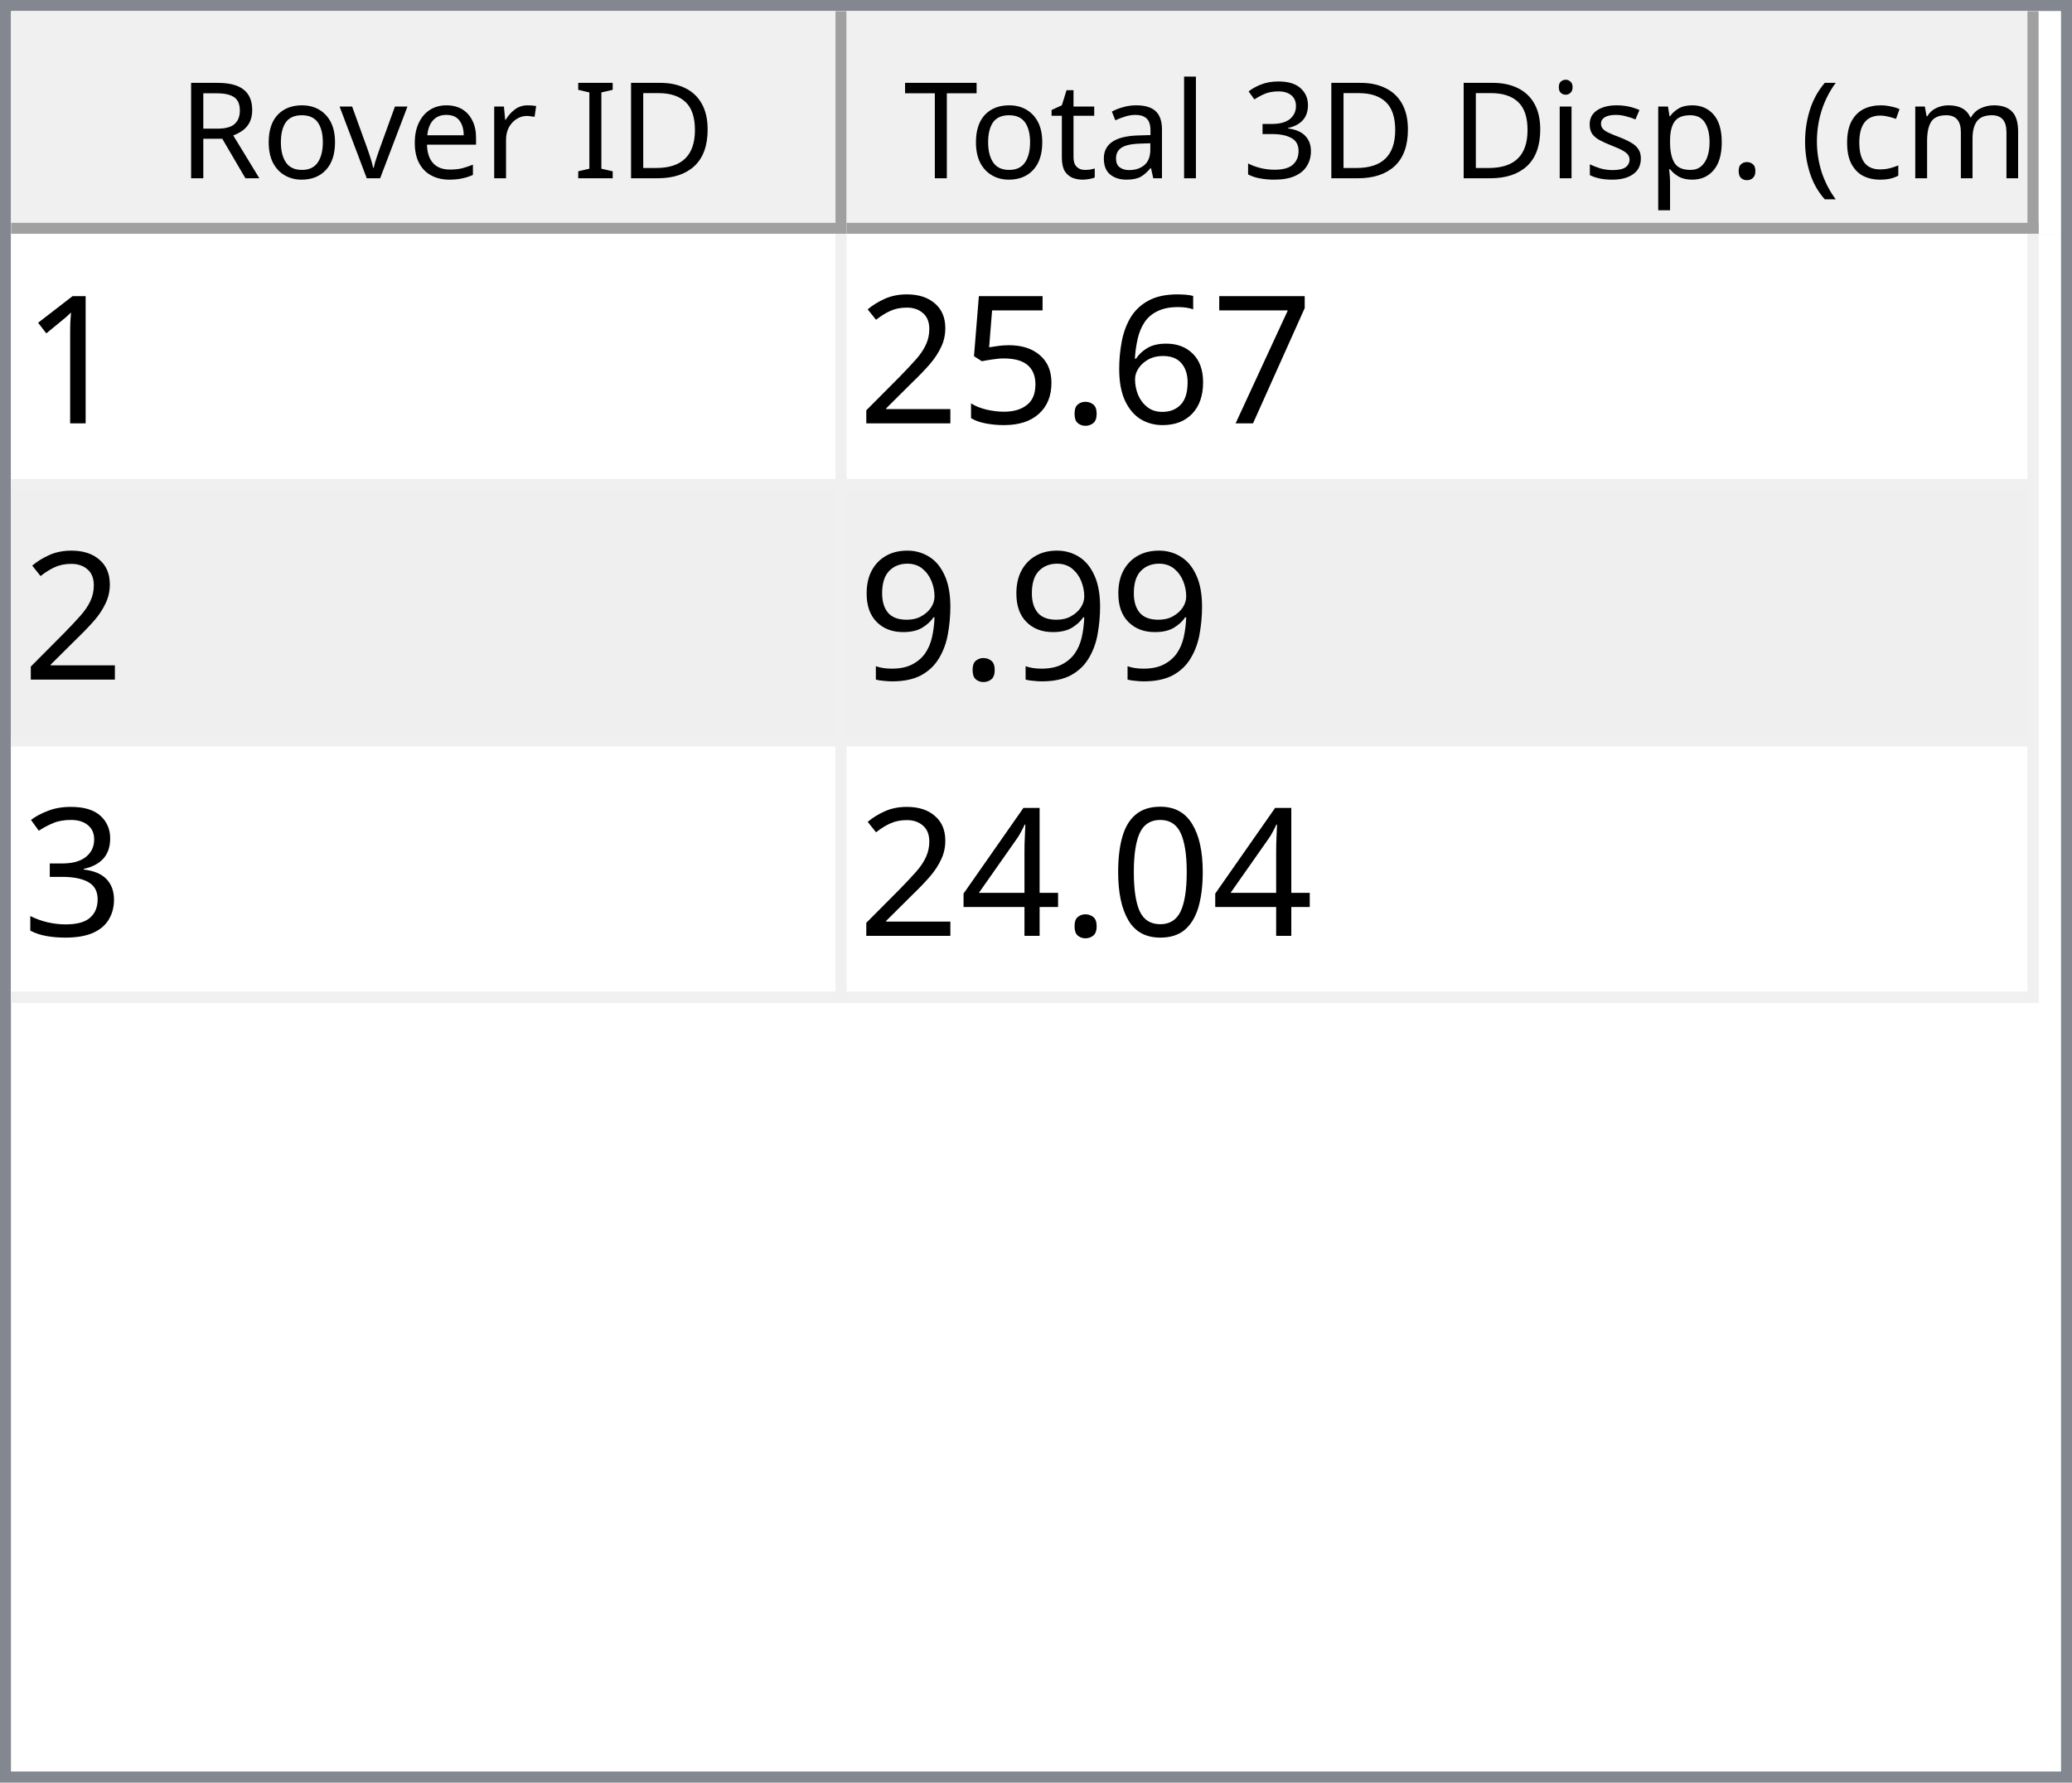
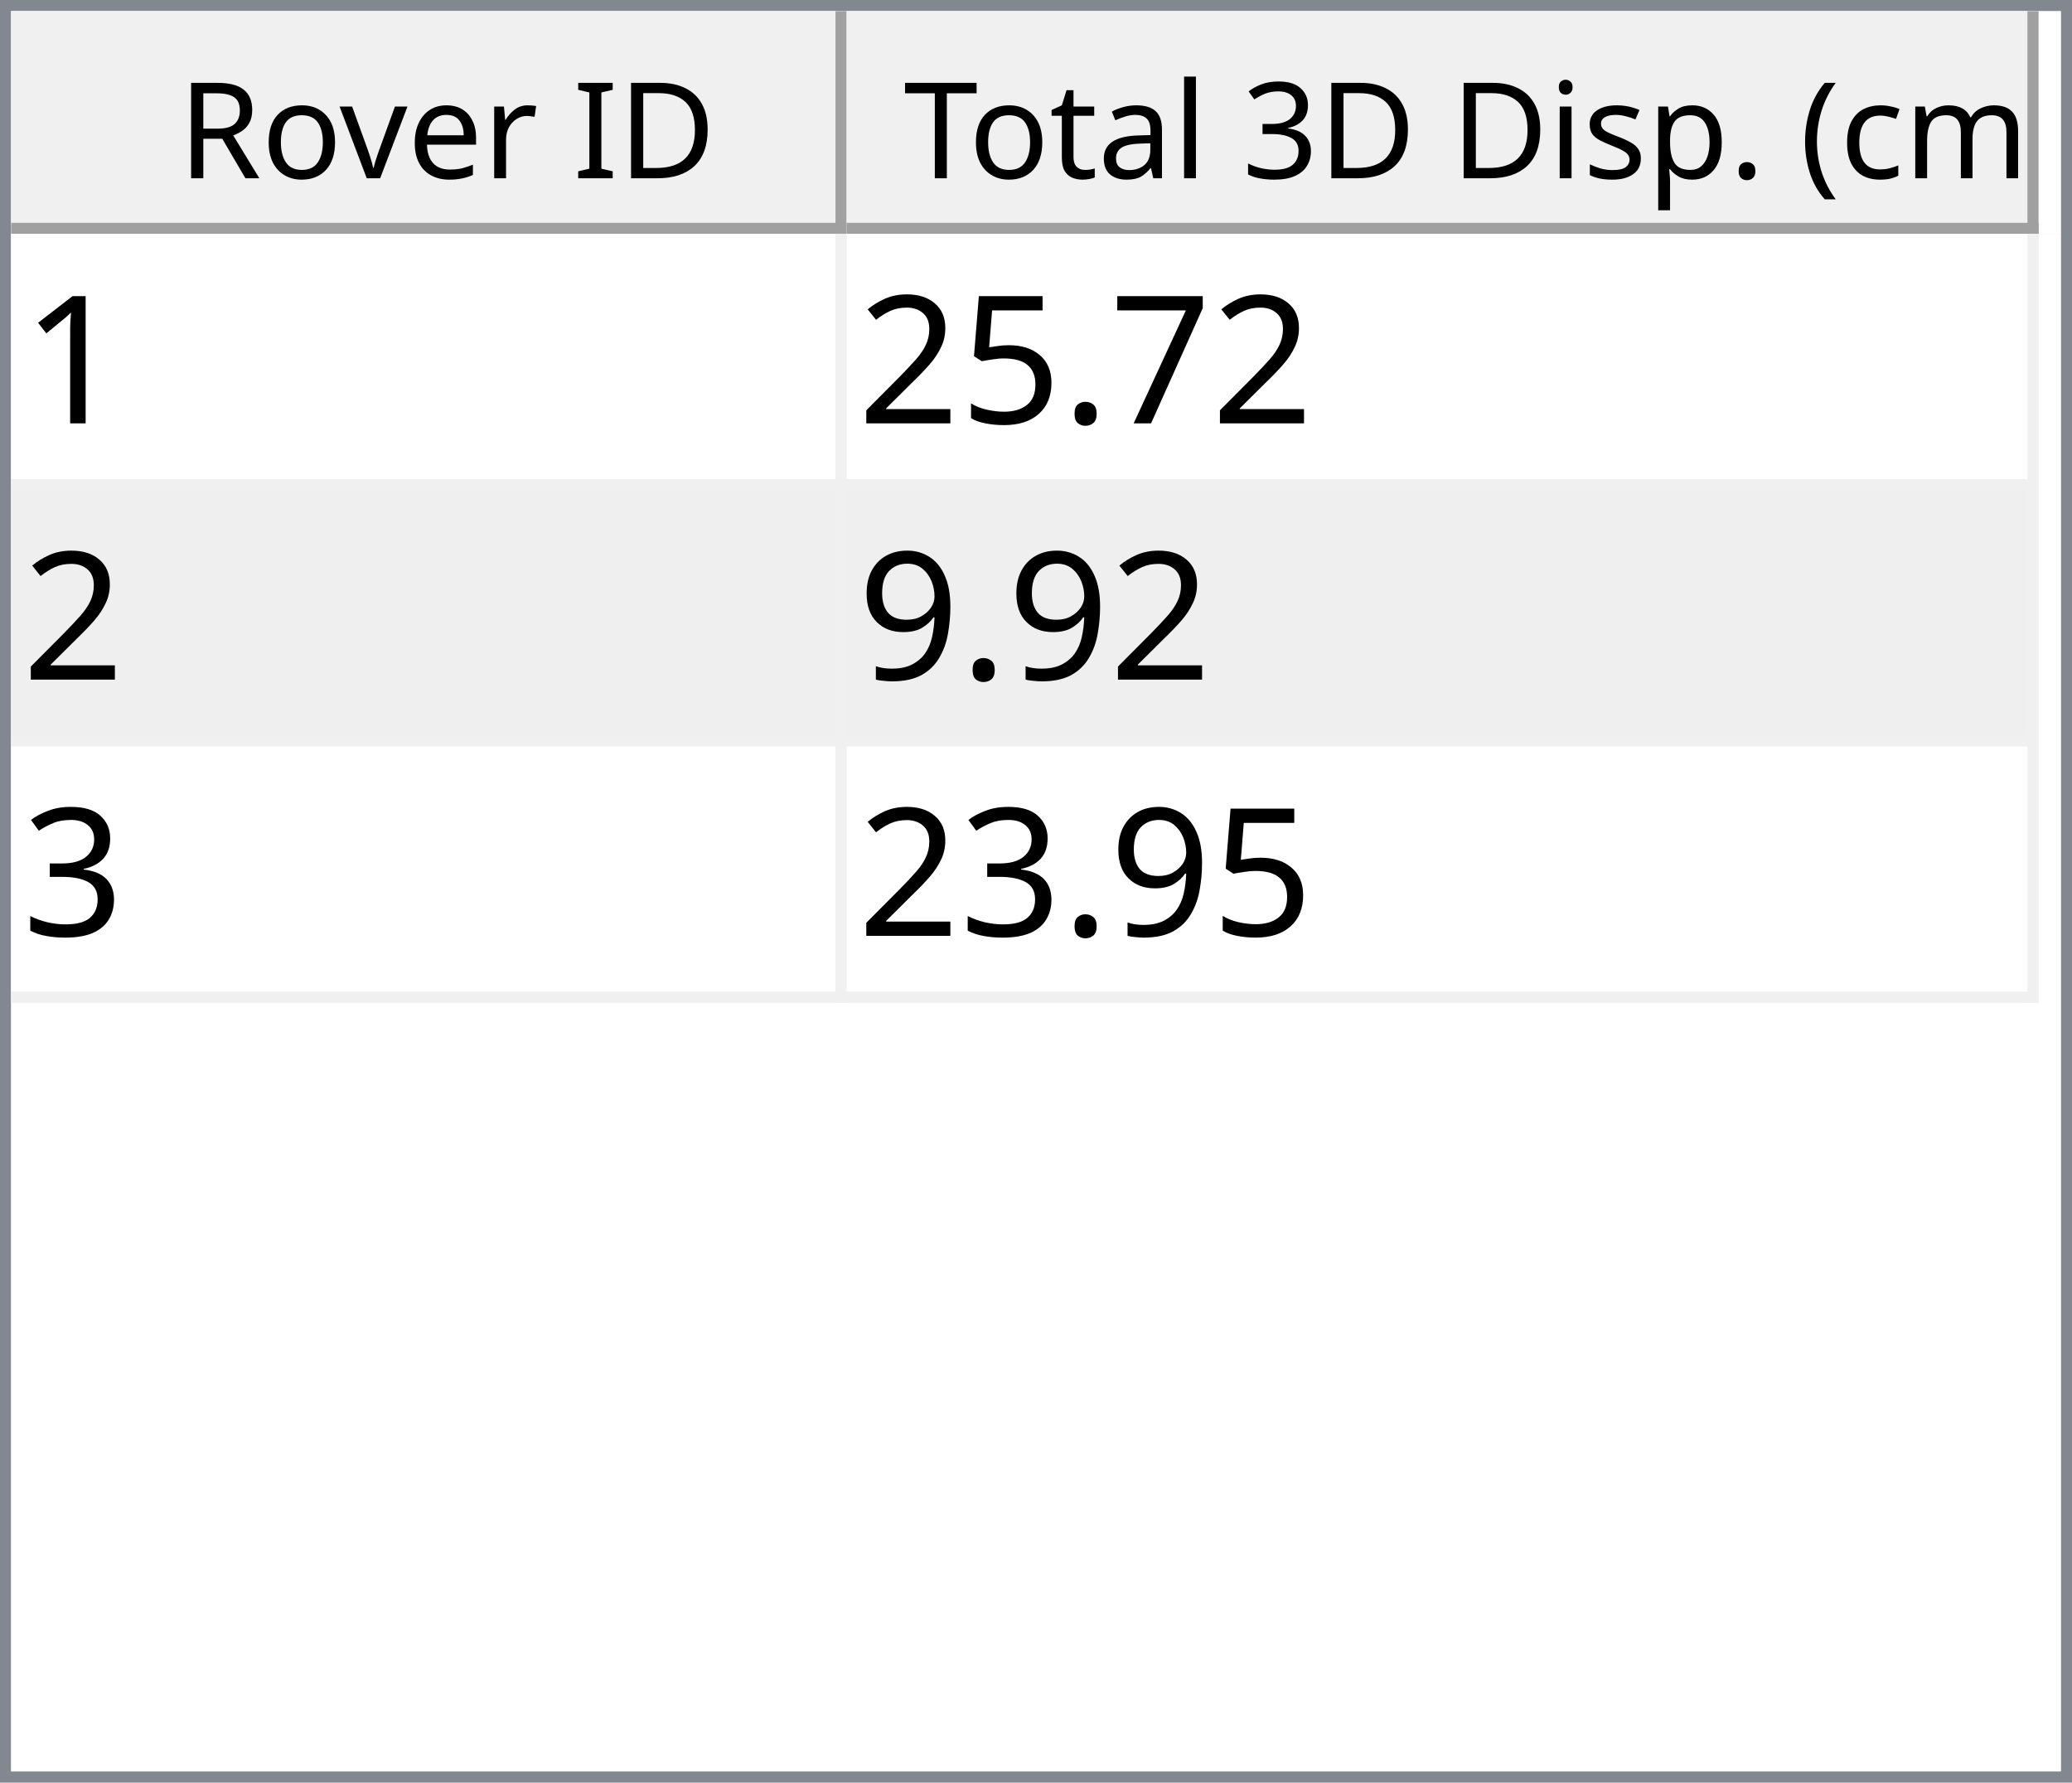
<svg xmlns="http://www.w3.org/2000/svg" style="fill-opacity:1; color-rendering:auto; color-interpolation:auto; text-rendering:auto; stroke:black; stroke-linecap:square; stroke-miterlimit:10; shape-rendering:auto; stroke-opacity:1; fill:black; stroke-dasharray:none; font-weight:normal; stroke-width:1; font-family:'Dialog'; font-style:normal; stroke-linejoin:miter; font-size:12px; stroke-dashoffset:0; image-rendering:auto;" width="186" height="160">
  <defs id="genericDefs" />
  <g>
    <defs id="defs1">
      <clipPath clipPathUnits="userSpaceOnUse" id="clipPath1">
        <path d="M0 0 L186 0 L186 160 L0 160 L0 0 Z" />
      </clipPath>
      <clipPath clipPathUnits="userSpaceOnUse" id="clipPath2">
        <path d="M0 0 L0 160 L186 160 L186 0 Z" />
      </clipPath>
      <clipPath clipPathUnits="userSpaceOnUse" id="clipPath3">
        <path d="M0 0 L0 20 L184 20 L184 0 Z" />
      </clipPath>
      <clipPath clipPathUnits="userSpaceOnUse" id="clipPath4">
        <path d="M0 0 L0 20 L75 20 L75 0 Z" />
      </clipPath>
      <clipPath clipPathUnits="userSpaceOnUse" id="clipPath5">
        <path d="M1 1 L1 19 L74 19 L74 1 Z" />
      </clipPath>
      <clipPath clipPathUnits="userSpaceOnUse" id="clipPath6">
        <path d="M0 0 L0 18 L73 18 L73 0 Z" />
      </clipPath>
      <clipPath clipPathUnits="userSpaceOnUse" id="clipPath7">
        <path d="M-0.5 -0.5 L-0.5 19.5 L74.5 19.5 L74.5 -0.5 Z" />
      </clipPath>
      <clipPath clipPathUnits="userSpaceOnUse" id="clipPath8">
        <path d="M0 0 L0 20 L107 20 L107 0 Z" />
      </clipPath>
      <clipPath clipPathUnits="userSpaceOnUse" id="clipPath9">
        <path d="M1 1 L1 19 L106 19 L106 1 Z" />
      </clipPath>
      <clipPath clipPathUnits="userSpaceOnUse" id="clipPath10">
        <path d="M0 0 L0 18 L105 18 L105 0 Z" />
      </clipPath>
      <clipPath clipPathUnits="userSpaceOnUse" id="clipPath11">
        <path d="M-0.5 -0.5 L-0.5 19.5 L106.5 19.5 L106.5 -0.5 Z" />
      </clipPath>
      <clipPath clipPathUnits="userSpaceOnUse" id="clipPath12">
        <path d="M0 0 L0 138 L184 138 L184 0 Z" />
      </clipPath>
      <clipPath clipPathUnits="userSpaceOnUse" id="clipPath13">
        <path d="M0 0 L0 69 L182 69 L182 0 Z" />
      </clipPath>
      <clipPath clipPathUnits="userSpaceOnUse" id="clipPath14">
        <path d="M-0.5 -0.5 L-0.5 68.5 L181.5 68.5 L181.5 -0.5 Z" />
      </clipPath>
      <clipPath clipPathUnits="userSpaceOnUse" id="clipPath15">
        <path d="M0 0 L0 22 L74 22 L74 0 Z" />
      </clipPath>
      <clipPath clipPathUnits="userSpaceOnUse" id="clipPath16">
        <path d="M0 0 L0 22 L106 22 L106 0 Z" />
      </clipPath>
      <font horiz-adv-x="64.551" id="font1">
        <font-face ascent="107.91" descent="25.098" units-per-em="100" style="font-style:normal; font-family:Segoe UI; font-weight:normal;" />
        <missing-glyph horiz-adv-x="64.551" d="M8.109 0 L8.109 68.266 L56.453 68.266 L56.453 0 L8.109 0 ZM15.328 7.234 L49.219 7.234 L49.219 61.031 L15.328 61.031 L15.328 7.234 Z" />
        <glyph unicode="D" horiz-adv-x="70.117" d="M9.188 0 L9.188 70.016 L28.516 70.016 Q65.531 70.016 65.531 35.891 Q65.531 19.672 55.25 9.836 Q44.969 0 27.734 0 L9.188 0 ZM17.391 62.594 L17.391 7.422 L27.828 7.422 Q41.609 7.422 49.273 14.797 Q56.938 22.172 56.938 35.688 Q56.938 62.594 28.328 62.594 L17.391 62.594 Z" />
        <glyph unicode="I" horiz-adv-x="26.611" d="M17.391 0 L9.188 0 L9.188 70.016 L17.391 70.016 L17.391 0 Z" />
        <glyph unicode=" " horiz-adv-x="27.393" d="" />
        <glyph unicode="r" horiz-adv-x="34.766" d="M34.188 41.891 Q32.078 43.5 28.125 43.5 Q23 43.5 19.555 38.672 Q16.109 33.844 16.109 25.484 L16.109 0 L8.109 0 L8.109 50 L16.109 50 L16.109 39.703 L16.312 39.703 Q18.016 44.969 21.531 47.922 Q25.047 50.875 29.391 50.875 Q32.516 50.875 34.188 50.203 L34.188 41.891 Z" />
        <glyph unicode="e" horiz-adv-x="52.295" d="M48.297 23 L12.984 23 Q13.188 14.656 17.484 10.109 Q21.781 5.562 29.297 5.562 Q37.75 5.562 44.828 11.141 L44.828 3.609 Q38.234 -1.172 27.391 -1.172 Q16.797 -1.172 10.742 5.641 Q4.688 12.453 4.688 24.812 Q4.688 36.469 11.305 43.82 Q17.922 51.172 27.734 51.172 Q37.547 51.172 42.922 44.828 Q48.297 38.484 48.297 27.203 L48.297 23 ZM40.094 29.781 Q40.047 36.719 36.75 40.578 Q33.453 44.438 27.594 44.438 Q21.922 44.438 17.969 40.383 Q14.016 36.328 13.094 29.781 L40.094 29.781 Z" />
        <glyph unicode="v" horiz-adv-x="47.9" d="M47.406 50 L27.484 0 L19.625 0 L0.688 50 L9.469 50 L22.172 13.672 Q23.578 9.672 23.922 6.688 L24.125 6.688 Q24.609 10.453 25.688 13.484 L38.969 50 L47.406 50 Z" />
        <glyph unicode="o" horiz-adv-x="58.594" d="M29 -1.172 Q17.922 -1.172 11.305 5.836 Q4.688 12.844 4.688 24.422 Q4.688 37.016 11.57 44.094 Q18.453 51.172 30.172 51.172 Q41.359 51.172 47.633 44.289 Q53.906 37.406 53.906 25.203 Q53.906 13.234 47.141 6.031 Q40.375 -1.172 29 -1.172 ZM29.594 44.438 Q21.875 44.438 17.383 39.188 Q12.891 33.938 12.891 24.703 Q12.891 15.828 17.43 10.695 Q21.969 5.562 29.594 5.562 Q37.359 5.562 41.531 10.594 Q45.703 15.625 45.703 24.906 Q45.703 34.281 41.531 39.359 Q37.359 44.438 29.594 44.438 Z" />
        <glyph unicode="R" horiz-adv-x="59.814" d="M59.375 0 L49.609 0 L37.891 19.625 Q36.281 22.359 34.766 24.289 Q33.25 26.219 31.664 27.438 Q30.078 28.656 28.25 29.219 Q26.422 29.781 24.125 29.781 L17.391 29.781 L17.391 0 L9.188 0 L9.188 70.016 L30.078 70.016 Q34.672 70.016 38.555 68.867 Q42.438 67.719 45.289 65.375 Q48.141 63.031 49.758 59.547 Q51.375 56.062 51.375 51.375 Q51.375 47.703 50.273 44.656 Q49.172 41.609 47.148 39.211 Q45.125 36.812 42.266 35.133 Q39.406 33.453 35.844 32.516 L35.844 32.328 Q37.594 31.547 38.891 30.547 Q40.188 29.547 41.359 28.18 Q42.531 26.812 43.68 25.078 Q44.828 23.344 46.234 21.047 L59.375 0 ZM17.391 62.594 L17.391 37.203 L28.516 37.203 Q31.594 37.203 34.203 38.133 Q36.812 39.062 38.719 40.797 Q40.625 42.531 41.703 45.047 Q42.781 47.562 42.781 50.688 Q42.781 56.297 39.141 59.445 Q35.5 62.594 28.609 62.594 L17.391 62.594 Z" />
        <glyph unicode=")" horiz-adv-x="30.176" d="M8.297 -15.922 L1.172 -15.922 Q16.406 2.344 16.406 26.812 Q16.406 51.469 1.078 70.016 L8.297 70.016 Q23.531 52.156 23.531 26.703 Q23.531 1.375 8.297 -15.922 Z" />
        <glyph unicode="m" horiz-adv-x="86.133" d="M79.109 0 L71.094 0 L71.094 28.719 Q71.094 37.016 68.531 40.727 Q65.969 44.438 59.906 44.438 Q54.781 44.438 51.195 39.75 Q47.609 35.062 47.609 28.516 L47.609 0 L39.594 0 L39.594 29.688 Q39.594 44.438 28.219 44.438 Q22.953 44.438 19.531 40.016 Q16.109 35.594 16.109 28.516 L16.109 0 L8.109 0 L8.109 50 L16.109 50 L16.109 42.094 L16.312 42.094 Q21.625 51.172 31.844 51.172 Q36.969 51.172 40.773 48.312 Q44.578 45.453 46 40.828 Q51.562 51.172 62.594 51.172 Q79.109 51.172 79.109 30.812 L79.109 0 Z" />
        <glyph unicode="c" horiz-adv-x="46.191" d="M42.188 2.297 Q36.422 -1.172 28.516 -1.172 Q17.828 -1.172 11.258 5.789 Q4.688 12.75 4.688 23.828 Q4.688 36.188 11.766 43.68 Q18.844 51.172 30.672 51.172 Q37.25 51.172 42.281 48.734 L42.281 40.531 Q36.719 44.438 30.375 44.438 Q22.703 44.438 17.797 38.945 Q12.891 33.453 12.891 24.516 Q12.891 15.719 17.508 10.641 Q22.125 5.562 29.891 5.562 Q36.422 5.562 42.188 9.906 L42.188 2.297 Z" />
        <glyph unicode="(" horiz-adv-x="30.176" d="M29.109 -15.922 L21.969 -15.922 Q6.844 1.375 6.844 26.703 Q6.844 52.156 21.969 70.016 L29.203 70.016 Q13.875 51.469 13.875 26.812 Q13.875 2.344 29.109 -15.922 Z" />
        <glyph unicode="." horiz-adv-x="21.68" d="M10.891 -1.078 Q8.641 -1.078 7.055 0.539 Q5.469 2.156 5.469 4.391 Q5.469 6.641 7.055 8.273 Q8.641 9.906 10.891 9.906 Q13.188 9.906 14.797 8.273 Q16.406 6.641 16.406 4.391 Q16.406 2.156 14.797 0.539 Q13.188 -1.078 10.891 -1.078 Z" />
        <glyph unicode="p" horiz-adv-x="58.789" d="M16.312 7.234 L16.109 7.234 L16.109 -23 L8.109 -23 L8.109 50 L16.109 50 L16.109 41.219 L16.312 41.219 Q22.219 51.172 33.594 51.172 Q43.266 51.172 48.688 44.461 Q54.109 37.75 54.109 26.469 Q54.109 13.922 48 6.375 Q41.891 -1.172 31.297 -1.172 Q21.578 -1.172 16.312 7.234 ZM16.109 27.391 L16.109 20.406 Q16.109 14.203 20.141 9.883 Q24.172 5.562 30.375 5.562 Q37.641 5.562 41.773 11.133 Q45.906 16.703 45.906 26.609 Q45.906 34.969 42.047 39.703 Q38.188 44.438 31.594 44.438 Q24.609 44.438 20.359 39.578 Q16.109 34.719 16.109 27.391 Z" />
        <glyph unicode="s" horiz-adv-x="42.432" d="M5.078 1.812 L5.078 10.406 Q11.625 5.562 19.484 5.562 Q30.031 5.562 30.031 12.594 Q30.031 14.594 29.125 15.992 Q28.219 17.391 26.68 18.461 Q25.141 19.531 23.07 20.383 Q21 21.234 18.609 22.172 Q15.281 23.484 12.766 24.828 Q10.25 26.172 8.57 27.859 Q6.891 29.547 6.031 31.695 Q5.172 33.844 5.172 36.719 Q5.172 40.234 6.789 42.945 Q8.406 45.656 11.086 47.484 Q13.766 49.312 17.211 50.242 Q20.656 51.172 24.312 51.172 Q30.812 51.172 35.938 48.922 L35.938 40.828 Q30.422 44.438 23.25 44.438 Q21 44.438 19.195 43.922 Q17.391 43.406 16.094 42.477 Q14.797 41.547 14.086 40.258 Q13.375 38.969 13.375 37.406 Q13.375 35.453 14.086 34.133 Q14.797 32.812 16.164 31.789 Q17.531 30.766 19.484 29.938 Q21.438 29.109 23.922 28.125 Q27.25 26.859 29.883 25.516 Q32.516 24.172 34.375 22.484 Q36.234 20.797 37.234 18.602 Q38.234 16.406 38.234 13.375 Q38.234 9.672 36.602 6.938 Q34.969 4.203 32.234 2.398 Q29.5 0.594 25.93 -0.289 Q22.359 -1.172 18.453 -1.172 Q10.75 -1.172 5.078 1.812 Z" />
        <glyph unicode="i" horiz-adv-x="24.219" d="M12.203 62.703 Q10.062 62.703 8.547 64.164 Q7.031 65.625 7.031 67.875 Q7.031 70.125 8.547 71.609 Q10.062 73.094 12.203 73.094 Q14.406 73.094 15.945 71.609 Q17.484 70.125 17.484 67.875 Q17.484 65.719 15.945 64.211 Q14.406 62.703 12.203 62.703 ZM16.109 0 L8.109 0 L8.109 50 L16.109 50 L16.109 0 Z" />
        <glyph unicode="3" horiz-adv-x="53.906" d="M46.531 19.828 Q46.531 15.094 44.75 11.211 Q42.969 7.328 39.719 4.57 Q36.469 1.812 31.93 0.297 Q27.391 -1.219 21.922 -1.219 Q11.922 -1.219 6 2.594 L6 11.188 Q13.094 5.609 22.219 5.609 Q25.875 5.609 28.828 6.539 Q31.781 7.469 33.906 9.227 Q36.031 10.984 37.18 13.477 Q38.328 15.969 38.328 19.094 Q38.328 32.812 18.797 32.812 L12.984 32.812 L12.984 39.594 L18.5 39.594 Q35.797 39.594 35.797 52.484 Q35.797 64.406 22.609 64.406 Q15.188 64.406 8.688 59.422 L8.688 67.188 Q15.375 71.188 24.609 71.188 Q29 71.188 32.57 69.969 Q36.141 68.75 38.68 66.555 Q41.219 64.359 42.609 61.281 Q44 58.203 44 54.5 Q44 40.672 30.031 36.719 L30.031 36.531 Q33.594 36.141 36.625 34.797 Q39.656 33.453 41.852 31.305 Q44.047 29.156 45.289 26.25 Q46.531 23.344 46.531 19.828 Z" />
        <glyph unicode="l" horiz-adv-x="24.219" d="M16.109 0 L8.109 0 L8.109 74.031 L16.109 74.031 L16.109 0 Z" />
        <glyph unicode="a" horiz-adv-x="50.879" d="M43.891 0 L35.891 0 L35.891 7.812 L35.688 7.812 Q30.469 -1.172 20.312 -1.172 Q12.844 -1.172 8.617 2.781 Q4.391 6.734 4.391 13.281 Q4.391 27.297 20.906 29.594 L35.891 31.688 Q35.891 44.438 25.594 44.438 Q16.547 44.438 9.281 38.281 L9.281 46.484 Q16.656 51.172 26.266 51.172 Q43.891 51.172 43.891 32.516 L43.891 0 ZM35.891 25.297 L23.828 23.641 Q18.266 22.859 15.43 20.875 Q12.594 18.891 12.594 13.875 Q12.594 10.203 15.211 7.883 Q17.828 5.562 22.172 5.562 Q28.125 5.562 32.008 9.742 Q35.891 13.922 35.891 20.312 L35.891 25.297 Z" />
        <glyph unicode="t" horiz-adv-x="33.887" d="M31.297 0.484 Q28.469 -1.078 23.828 -1.078 Q10.688 -1.078 10.688 13.578 L10.688 43.172 L2.094 43.172 L2.094 50 L10.688 50 L10.688 62.203 L18.703 64.797 L18.703 50 L31.297 50 L31.297 43.172 L18.703 43.172 L18.703 14.984 Q18.703 9.969 20.414 7.82 Q22.125 5.672 26.078 5.672 Q29.109 5.672 31.297 7.328 L31.297 0.484 Z" />
        <glyph unicode="T" horiz-adv-x="52.393" d="M50.594 62.594 L30.375 62.594 L30.375 0 L22.172 0 L22.172 62.594 L2 62.594 L2 70.016 L50.594 70.016 L50.594 62.594 Z" />
      </font>
      <font horiz-adv-x="75.0" id="font2">
        <font-face ascent="100.537" descent="21.973" units-per-em="100" style="font-style:normal; font-family:sans-serif; font-weight:normal;" />
        <missing-glyph horiz-adv-x="75.0" d="M12.5 0 L12.5 62.5 L62.5 62.5 L62.5 0 L12.5 0 ZM14.062 1.562 L60.938 1.562 L60.938 60.938 L14.062 60.938 L14.062 1.562 Z" />
        <glyph unicode="1" horiz-adv-x="55.615" d="M37.25 0 L28.469 0 L28.469 56 Q25.297 52.984 20.141 49.953 Q14.984 46.922 10.891 45.406 L10.891 53.906 Q18.266 57.375 23.781 62.305 Q29.297 67.234 31.594 71.875 L37.25 71.875 L37.25 0 Z" />
        <glyph unicode="7" horiz-adv-x="55.615" d="M4.734 62.203 L4.734 70.656 L51.078 70.656 L51.078 63.812 Q44.234 56.547 37.523 44.484 Q30.812 32.422 27.156 19.672 Q24.516 10.688 23.781 0 L14.75 0 Q14.891 8.453 18.062 20.414 Q21.234 32.375 27.172 43.484 Q33.109 54.594 39.797 62.203 L4.734 62.203 Z" />
-         <glyph unicode="6" horiz-adv-x="55.615" d="M49.75 54.047 L41.016 53.375 Q39.844 58.547 37.703 60.891 Q34.125 64.656 28.906 64.656 Q24.703 64.656 21.531 62.312 Q17.391 59.281 14.992 53.469 Q12.594 47.656 12.5 36.922 Q15.672 41.75 20.266 44.094 Q24.859 46.438 29.891 46.438 Q38.672 46.438 44.852 39.969 Q51.031 33.5 51.031 23.25 Q51.031 16.5 48.125 10.719 Q45.219 4.938 40.141 1.859 Q35.062 -1.219 28.609 -1.219 Q17.625 -1.219 10.695 6.859 Q3.766 14.938 3.766 33.5 Q3.766 54.25 11.422 63.672 Q18.109 71.875 29.438 71.875 Q37.891 71.875 43.289 67.141 Q48.688 62.406 49.75 54.047 ZM13.875 23.188 Q13.875 18.656 15.797 14.508 Q17.719 10.359 21.188 8.18 Q24.656 6 28.469 6 Q34.031 6 38.039 10.492 Q42.047 14.984 42.047 22.703 Q42.047 30.125 38.086 34.398 Q34.125 38.672 28.125 38.672 Q22.172 38.672 18.023 34.398 Q13.875 30.125 13.875 23.188 Z" />
        <glyph unicode="." horiz-adv-x="27.783" d="M9.078 0 L9.078 10.016 L19.094 10.016 L19.094 0 L9.078 0 Z" />
        <glyph unicode="5" horiz-adv-x="55.615" d="M4.156 18.75 L13.375 19.531 Q14.406 12.797 18.141 9.398 Q21.875 6 27.156 6 Q33.5 6 37.891 10.789 Q42.281 15.578 42.281 23.484 Q42.281 31 38.062 35.352 Q33.844 39.703 27 39.703 Q22.75 39.703 19.336 37.773 Q15.922 35.844 13.969 32.766 L5.719 33.844 L12.641 70.609 L48.25 70.609 L48.25 62.203 L19.672 62.203 L15.828 42.969 Q22.266 47.469 29.344 47.469 Q38.719 47.469 45.164 40.969 Q51.609 34.469 51.609 24.266 Q51.609 14.547 45.953 7.469 Q39.062 -1.219 27.156 -1.219 Q17.391 -1.219 11.211 4.25 Q5.031 9.719 4.156 18.75 Z" />
        <glyph unicode="2" horiz-adv-x="55.615" d="M50.344 8.453 L50.344 0 L3.031 0 Q2.938 3.172 4.047 6.109 Q5.859 10.938 9.836 15.625 Q13.812 20.312 21.344 26.469 Q33.016 36.031 37.117 41.625 Q41.219 47.219 41.219 52.203 Q41.219 57.422 37.477 61.008 Q33.734 64.594 27.734 64.594 Q21.391 64.594 17.578 60.789 Q13.766 56.984 13.719 50.25 L4.688 51.172 Q5.609 61.281 11.664 66.578 Q17.719 71.875 27.938 71.875 Q38.234 71.875 44.242 66.164 Q50.25 60.453 50.25 52 Q50.25 47.703 48.492 43.555 Q46.734 39.406 42.656 34.812 Q38.578 30.219 29.109 22.219 Q21.188 15.578 18.945 13.211 Q16.703 10.844 15.234 8.453 L50.344 8.453 Z" />
        <glyph unicode="9" horiz-adv-x="55.615" d="M5.469 16.547 L13.922 17.328 Q14.984 11.375 18.016 8.688 Q21.047 6 25.781 6 Q29.828 6 32.883 7.859 Q35.938 9.719 37.891 12.82 Q39.844 15.922 41.164 21.195 Q42.484 26.469 42.484 31.938 Q42.484 32.516 42.438 33.688 Q39.797 29.5 35.234 26.883 Q30.672 24.266 25.344 24.266 Q16.453 24.266 10.305 30.711 Q4.156 37.156 4.156 47.703 Q4.156 58.594 10.578 65.234 Q17 71.875 26.656 71.875 Q33.641 71.875 39.43 68.117 Q45.219 64.359 48.219 57.398 Q51.219 50.438 51.219 37.25 Q51.219 23.531 48.242 15.406 Q45.266 7.281 39.383 3.031 Q33.5 -1.219 25.594 -1.219 Q17.188 -1.219 11.867 3.445 Q6.547 8.109 5.469 16.547 ZM41.453 48.141 Q41.453 55.719 37.43 60.156 Q33.406 64.594 27.734 64.594 Q21.875 64.594 17.531 59.812 Q13.188 55.031 13.188 47.406 Q13.188 40.578 17.312 36.305 Q21.438 32.031 27.484 32.031 Q33.594 32.031 37.523 36.305 Q41.453 40.578 41.453 48.141 Z" />
        <glyph unicode="3" horiz-adv-x="55.615" d="M4.203 18.891 L12.984 20.062 Q14.5 12.594 18.141 9.297 Q21.781 6 27 6 Q33.203 6 37.477 10.297 Q41.75 14.594 41.75 20.953 Q41.75 27 37.797 30.93 Q33.844 34.859 27.734 34.859 Q25.25 34.859 21.531 33.891 L22.516 41.609 Q23.391 41.5 23.922 41.5 Q29.547 41.5 34.039 44.43 Q38.531 47.359 38.531 53.469 Q38.531 58.297 35.258 61.477 Q31.984 64.656 26.812 64.656 Q21.688 64.656 18.266 61.43 Q14.844 58.203 13.875 51.766 L5.078 53.328 Q6.688 62.156 12.398 67.016 Q18.109 71.875 26.609 71.875 Q32.469 71.875 37.398 69.359 Q42.328 66.844 44.945 62.5 Q47.562 58.156 47.562 53.266 Q47.562 48.641 45.07 44.828 Q42.578 41.016 37.703 38.766 Q44.047 37.312 47.562 32.695 Q51.078 28.078 51.078 21.141 Q51.078 11.766 44.242 5.25 Q37.406 -1.266 26.953 -1.266 Q17.531 -1.266 11.305 4.352 Q5.078 9.969 4.203 18.891 Z" />
-         <glyph unicode="0" horiz-adv-x="55.615" d="M4.156 35.297 Q4.156 48 6.766 55.742 Q9.375 63.484 14.523 67.68 Q19.672 71.875 27.484 71.875 Q33.25 71.875 37.594 69.555 Q41.938 67.234 44.773 62.867 Q47.609 58.5 49.219 52.227 Q50.828 45.953 50.828 35.297 Q50.828 22.703 48.242 14.969 Q45.656 7.234 40.508 3.008 Q35.359 -1.219 27.484 -1.219 Q17.141 -1.219 11.234 6.203 Q4.156 15.141 4.156 35.297 ZM13.188 35.297 Q13.188 17.672 17.312 11.836 Q21.438 6 27.484 6 Q33.547 6 37.672 11.859 Q41.797 17.719 41.797 35.297 Q41.797 52.984 37.672 58.789 Q33.547 64.594 27.391 64.594 Q21.344 64.594 17.719 59.469 Q13.188 52.938 13.188 35.297 Z" />
-         <glyph unicode="4" horiz-adv-x="55.615" d="M32.328 0 L32.328 17.141 L1.266 17.141 L1.266 25.203 L33.938 71.578 L41.109 71.578 L41.109 25.203 L50.781 25.203 L50.781 17.141 L41.109 17.141 L41.109 0 L32.328 0 ZM32.328 25.203 L32.328 57.469 L9.906 25.203 L32.328 25.203 Z" />
      </font>
    </defs>
    <g style="fill:white; stroke:white;">
      <rect x="0" y="0" width="186" style="clip-path:url(#clipPath1); stroke:none;" height="160" />
    </g>
    <g style="fill:white; text-rendering:optimizeSpeed; color-rendering:optimizeSpeed; image-rendering:optimizeSpeed; shape-rendering:crispEdges; stroke:white; color-interpolation:sRGB;">
      <rect x="0" width="186" height="160" y="0" style="stroke:none;" />
      <path style="stroke:none;" d="M0 160 L186 160 L186 0 L0 0 Z" />
    </g>
    <g style="fill:rgb(240,240,240); font-family:'Segoe UI'; stroke:rgb(240,240,240);">
      <rect x="0" y="0" width="186" style="clip-path:url(#clipPath2); stroke:none;" height="160" />
    </g>
    <g style="fill:rgb(130,135,144); font-family:'Segoe UI'; stroke:rgb(130,135,144);">
      <path d="M0 0 L186 0 L186 160 L0 160 L0 0 ZM1 1 L185 1 L185 159 L1 159 L1 1 Z" style="fill-rule:evenodd; clip-path:url(#clipPath2); stroke:none;" />
    </g>
    <g style="fill:white; font-family:'Segoe UI'; stroke:white;" transform="translate(1,1)">
      <rect x="0" y="0" width="184" style="clip-path:url(#clipPath3); stroke:none;" height="20" />
    </g>
    <g style="fill:rgb(240,240,240); font-family:'Segoe UI'; stroke:rgb(240,240,240);" transform="translate(1,1)">
      <rect x="0" y="0" width="75" style="clip-path:url(#clipPath4); stroke:none;" height="20" />
    </g>
    <g style="font-family:'Segoe UI';" transform="translate(2,2)">
      <text x="14" xml:space="preserve" y="14" style="clip-path:url(#clipPath6); stroke:none;">Rover ID</text>
    </g>
    <g style="fill:rgb(160,160,160); font-family:'Segoe UI'; stroke:rgb(160,160,160); stroke-linejoin:bevel;" transform="translate(1.5,1.5)">
      <line x1="74" x2="74" y1="0" style="fill:none; clip-path:url(#clipPath7);" y2="19" />
    </g>
    <g style="fill:rgb(160,160,160); font-family:'Segoe UI'; stroke:rgb(160,160,160); stroke-linejoin:bevel;" transform="matrix(1,0,0,1,1,1) translate(0.5,0.5)">
      <line x1="0" x2="74" y1="19" style="fill:none; clip-path:url(#clipPath7);" y2="19" />
    </g>
    <g style="fill:rgb(240,240,240); font-family:'Segoe UI'; stroke:rgb(240,240,240);" transform="translate(76,1)">
      <rect x="0" y="0" width="107" style="clip-path:url(#clipPath8); stroke:none;" height="20" />
    </g>
    <g style="font-family:'Segoe UI';" transform="translate(77,2)">
      <text x="1" xml:space="preserve" y="14" style="clip-path:url(#clipPath10); stroke:none;"> Total 3D Disp. (cm)</text>
    </g>
    <g style="fill:rgb(160,160,160); font-family:'Segoe UI'; stroke:rgb(160,160,160); stroke-linejoin:bevel;" transform="translate(76.5,1.5)">
      <line x1="106" x2="106" y1="0" style="fill:none; clip-path:url(#clipPath11);" y2="19" />
    </g>
    <g style="fill:rgb(160,160,160); font-family:'Segoe UI'; stroke:rgb(160,160,160); stroke-linejoin:bevel;" transform="matrix(1,0,0,1,76,1) translate(0.5,0.5)">
      <line x1="0" x2="106" y1="19" style="fill:none; clip-path:url(#clipPath11);" y2="19" />
    </g>
    <g style="fill:white; font-family:'Segoe UI'; stroke:white;" transform="translate(1,21)">
      <rect x="0" y="0" width="184" style="clip-path:url(#clipPath12); stroke:none;" height="138" />
    </g>
    <g style="fill:rgb(240,240,240); font-size:16px; font-family:sans-serif; stroke:rgb(240,240,240);" transform="translate(1,21)">
      <rect x="0" y="0" width="182" style="clip-path:url(#clipPath13); stroke:none;" height="69" />
      <line transform="translate(0.5,0.5)" x1="0" x2="181" y1="22" style="clip-path:url(#clipPath14); fill:none; stroke-linejoin:bevel;" y2="22" />
    </g>
    <g transform="matrix(1,0,0,1,1,21) translate(0.5,0.5)" style="fill:rgb(240,240,240); font-size:16px; font-family:sans-serif; stroke:rgb(240,240,240); stroke-linejoin:bevel;">
      <line x1="0" x2="181" y1="45" style="fill:none; clip-path:url(#clipPath14);" y2="45" />
    </g>
    <g transform="matrix(1,0,0,1,1,21) translate(0.5,0.5)" style="fill:rgb(240,240,240); font-size:16px; font-family:sans-serif; stroke:rgb(240,240,240); stroke-linejoin:bevel;">
      <line x1="0" x2="181" y1="68" style="fill:none; clip-path:url(#clipPath14);" y2="68" />
    </g>
    <g transform="matrix(1,0,0,1,1,21) translate(0.5,0.5)" style="fill:rgb(240,240,240); font-size:16px; font-family:sans-serif; stroke:rgb(240,240,240); stroke-linejoin:bevel;">
      <line x1="74" x2="74" y1="0" style="fill:none; clip-path:url(#clipPath14);" y2="68" />
    </g>
    <g transform="matrix(1,0,0,1,1,21) translate(0.5,0.5)" style="fill:rgb(240,240,240); font-size:16px; font-family:sans-serif; stroke:rgb(240,240,240); stroke-linejoin:bevel;">
      <line x1="181" x2="181" y1="0" style="fill:none; clip-path:url(#clipPath14);" y2="68" />
    </g>
    <g style="fill:white; font-size:16px; font-family:sans-serif; stroke:white;" transform="matrix(1,0,0,1,1,21)">
      <rect x="0" y="0" width="74" style="clip-path:url(#clipPath15); stroke:none;" height="22" />
      <text x="1" y="17" style="fill:black; clip-path:url(#clipPath15); stroke:none;" xml:space="preserve">1</text>
    </g>
    <g style="fill:white; font-size:16px; font-family:sans-serif; stroke:white;" transform="matrix(1,0,0,1,1,21) translate(75,0)">
      <rect x="0" y="0" width="106" style="clip-path:url(#clipPath16); stroke:none;" height="22" />
-       <text x="1" y="17" style="fill:black; clip-path:url(#clipPath16); stroke:none;" xml:space="preserve">25.67</text>
+       <text x="1" y="17" style="fill:black; clip-path:url(#clipPath16); stroke:none;" xml:space="preserve">25.72</text>
    </g>
    <g style="fill:rgb(239,239,239); font-size:16px; font-family:sans-serif; stroke:rgb(239,239,239);" transform="matrix(1,0,0,1,1,21) translate(0,23)">
      <rect x="0" y="0" width="74" style="clip-path:url(#clipPath15); stroke:none;" height="22" />
      <text x="1" y="17" style="fill:black; clip-path:url(#clipPath15); stroke:none;" xml:space="preserve">2</text>
    </g>
    <g style="fill:rgb(239,239,239); font-size:16px; font-family:sans-serif; stroke:rgb(239,239,239);" transform="matrix(1,0,0,1,1,21) translate(75,23)">
      <rect x="0" y="0" width="106" style="clip-path:url(#clipPath16); stroke:none;" height="22" />
-       <text x="1" y="17" style="fill:black; clip-path:url(#clipPath16); stroke:none;" xml:space="preserve">9.99</text>
+       <text x="1" y="17" style="fill:black; clip-path:url(#clipPath16); stroke:none;" xml:space="preserve">9.92</text>
    </g>
    <g style="fill:white; font-size:16px; font-family:sans-serif; stroke:white;" transform="matrix(1,0,0,1,1,21) translate(0,46)">
      <rect x="0" y="0" width="74" style="clip-path:url(#clipPath15); stroke:none;" height="22" />
      <text x="1" y="17" style="fill:black; clip-path:url(#clipPath15); stroke:none;" xml:space="preserve">3</text>
    </g>
    <g style="fill:white; font-size:16px; font-family:sans-serif; stroke:white;" transform="matrix(1,0,0,1,1,21) translate(75,46)">
      <rect x="0" y="0" width="106" style="clip-path:url(#clipPath16); stroke:none;" height="22" />
-       <text x="1" y="17" style="fill:black; clip-path:url(#clipPath16); stroke:none;" xml:space="preserve">24.04</text>
+       <text x="1" y="17" style="fill:black; clip-path:url(#clipPath16); stroke:none;" xml:space="preserve">23.95</text>
    </g>
  </g>
</svg>
